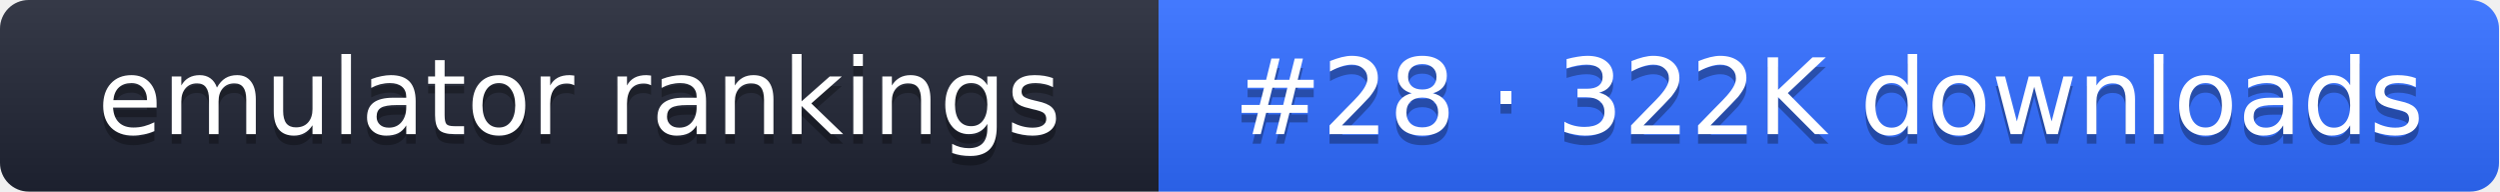
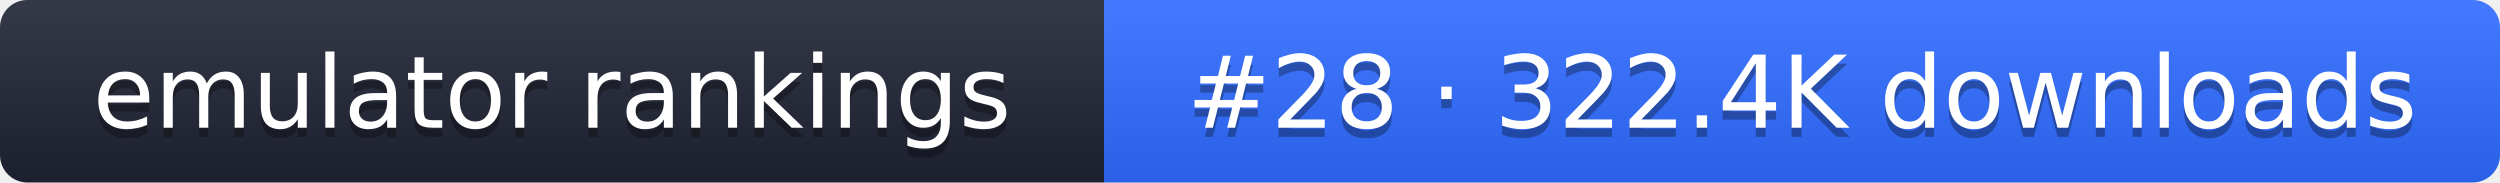
- <svg xmlns="http://www.w3.org/2000/svg" width="261" height="20" role="img" aria-label="emulator rankings: #28 · 322K downloads">
+ <svg xmlns="http://www.w3.org/2000/svg" width="274" height="20" role="img" aria-label="emulator rankings: #28 · 322.4K downloads">
  <linearGradient id="g" x2="0" y2="100%">
    <stop offset="0" stop-color="#fff" stop-opacity=".1" />
    <stop offset="1" stop-opacity=".1" />
  </linearGradient>
  <clipPath id="r">
-     <rect width="261" height="20" rx="3" fill="#fff" />
+     <rect width="274" height="20" rx="3" fill="#fff" />
  </clipPath>
  <g clip-path="url(#r)">
    <rect width="121" height="20" fill="#1f2433" />
-     <rect x="121" width="140" height="20" fill="#2f6bff" />
-     <rect width="261" height="20" fill="url(#g)" />
+     <rect x="121" width="153" height="20" fill="#2f6bff" />
+     <rect width="274" height="20" fill="url(#g)" />
  </g>
  <g fill="#fff" text-anchor="middle" font-family="Verdana,DejaVu Sans,sans-serif" font-size="11">
    <text x="60.5" y="15" fill="#010101" fill-opacity=".3">emulator rankings</text>
    <text x="60.5" y="14">emulator rankings</text>
-     <text x="191" y="15" fill="#010101" fill-opacity=".3">#28 · 322K downloads</text>
-     <text x="191" y="14">#28 · 322K downloads</text>
+     <text x="197.5" y="15" fill="#010101" fill-opacity=".3">#28 · 322.4K downloads</text>
+     <text x="197.5" y="14">#28 · 322.4K downloads</text>
  </g>
</svg>
